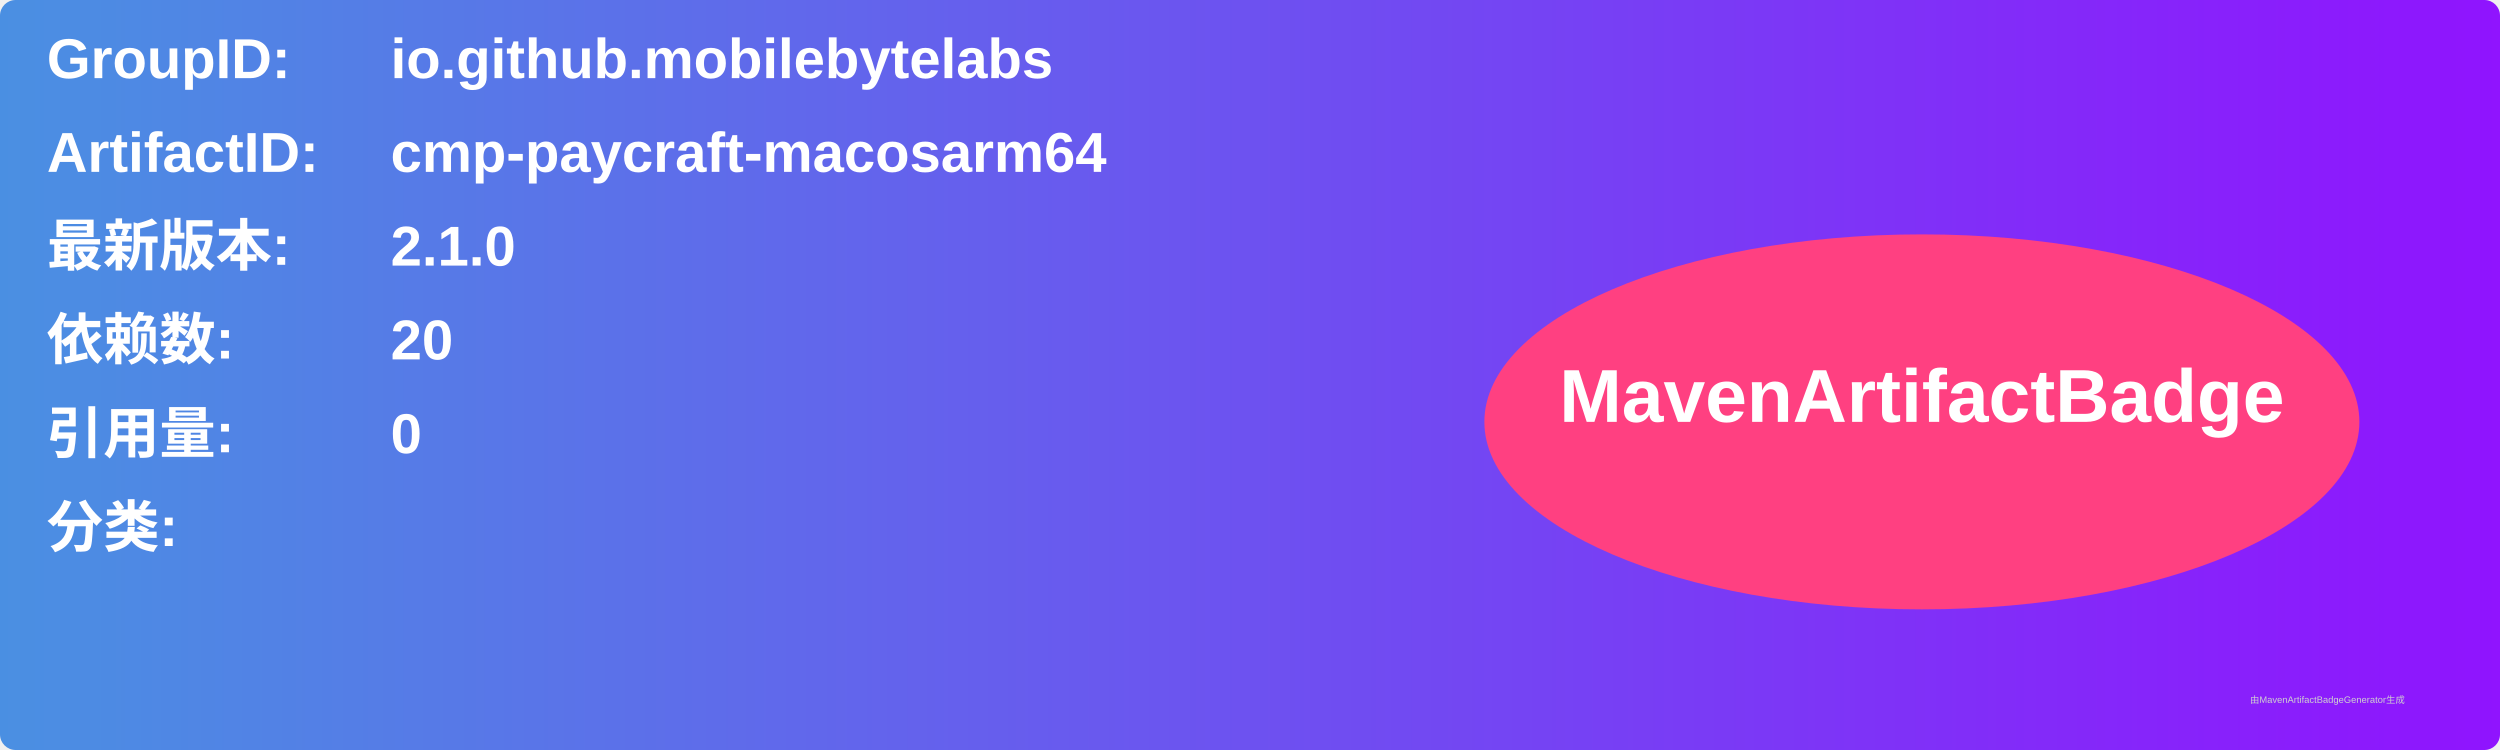
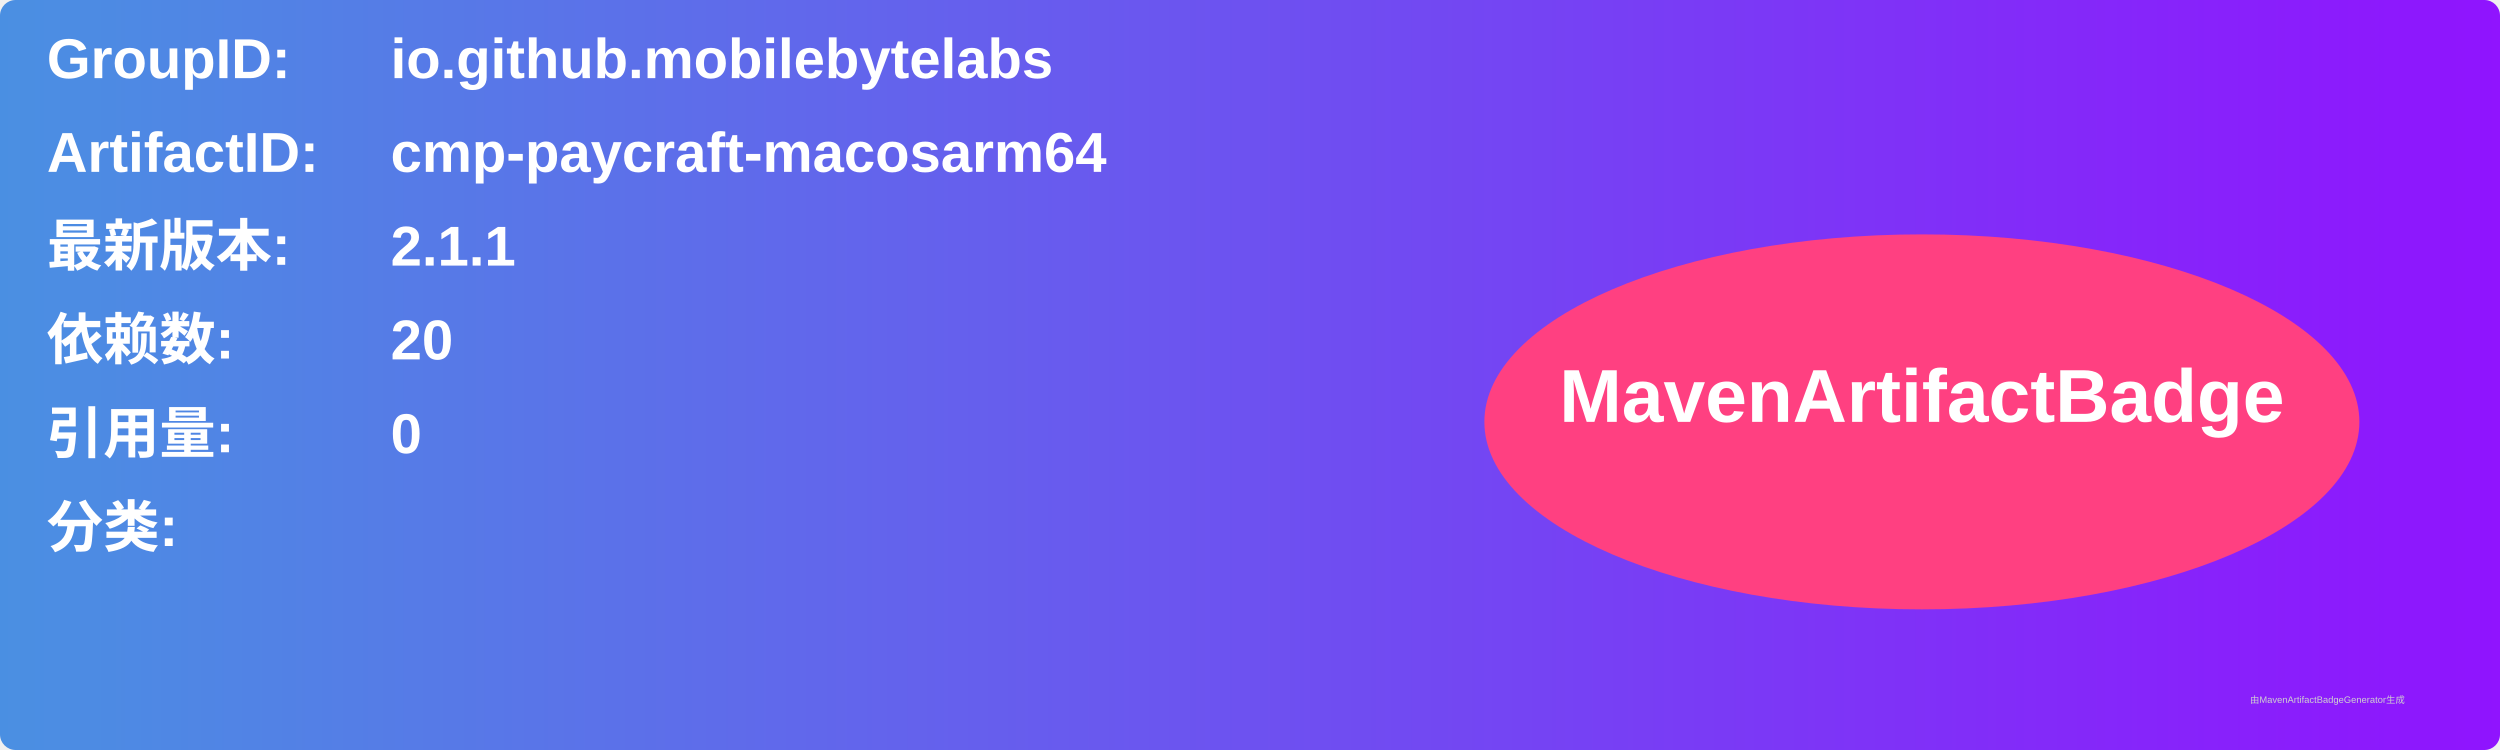
<svg xmlns="http://www.w3.org/2000/svg" width="800" height="240" viewBox="0 0 800 240">
  <linearGradient id="grad" x1="0%" y1="0%" x2="100%" y2="0%">
    <stop offset="0%" stop-color="#4a90e2" />
    <stop offset="100%" stop-color="#9013fe" />
  </linearGradient>
  <rect width="100%" height="100%" rx="5" ry="5" fill="url(#grad)" />
  <g transform="translate(15, 15)">
    <text x="0" y="10" font-family="Arial" font-size="18" fill="white" font-weight="bold" width="260">GroupID:</text>
    <text x="110" y="10" font-family="Arial" font-size="18" fill="white" font-weight="bold" width="460">io.github.mobilebytelabs</text>
    <text x="0" y="40" font-family="Arial" font-size="18" fill="white" font-weight="bold" width="260">ArtifactID:</text>
    <text x="110" y="40" font-family="Arial" font-size="18" fill="white" font-weight="bold" width="460">cmp-paycraft-macosarm64</text>
    <text x="0" y="70" font-family="Arial" font-size="18" fill="white" font-weight="bold">最新版本:</text>
    <text x="110" y="70" font-family="Arial" font-size="18" fill="white" font-weight="bold">
-       <tspan font-weight="bold">2.1.0</tspan>
+       <tspan font-weight="bold">2.1.1</tspan>
    </text>
    <text x="0" y="100" font-family="Arial" font-size="18" fill="white" font-weight="bold">依赖数: </text>
    <text x="110" y="100" font-family="Arial" font-size="18" fill="white">
      <tspan font-weight="bold">20</tspan>
    </text>
    <text x="0" y="130" font-family="Arial" font-size="18" fill="white" font-weight="bold">引用量: </text>
    <text x="110" y="130" font-family="Arial" font-size="18" fill="white">
      <tspan font-weight="bold">0</tspan>
    </text>
    <text x="0" y="160" font-family="Arial" font-size="18" fill="white" font-weight="bold">分类:</text>
    <text x="10" y="190" font-family="Arial" font-size="10" fill="white">
      <tspan font-weight="bold" />
    </text>
    <ellipse cx="600" cy="120" rx="140" ry="60" fill="#ff4081" />
    <text x="600" y="120" text-anchor="middle" font-family="Arial" font-size="24" fill="white" font-weight="bold">MavenArtifactBadge</text>
  </g>
  <text x="720" y="225" font-family="Arial" font-size="3" fill="#d0d0d0">由MavenArtifactBadgeGenerator生成</text>
</svg>
